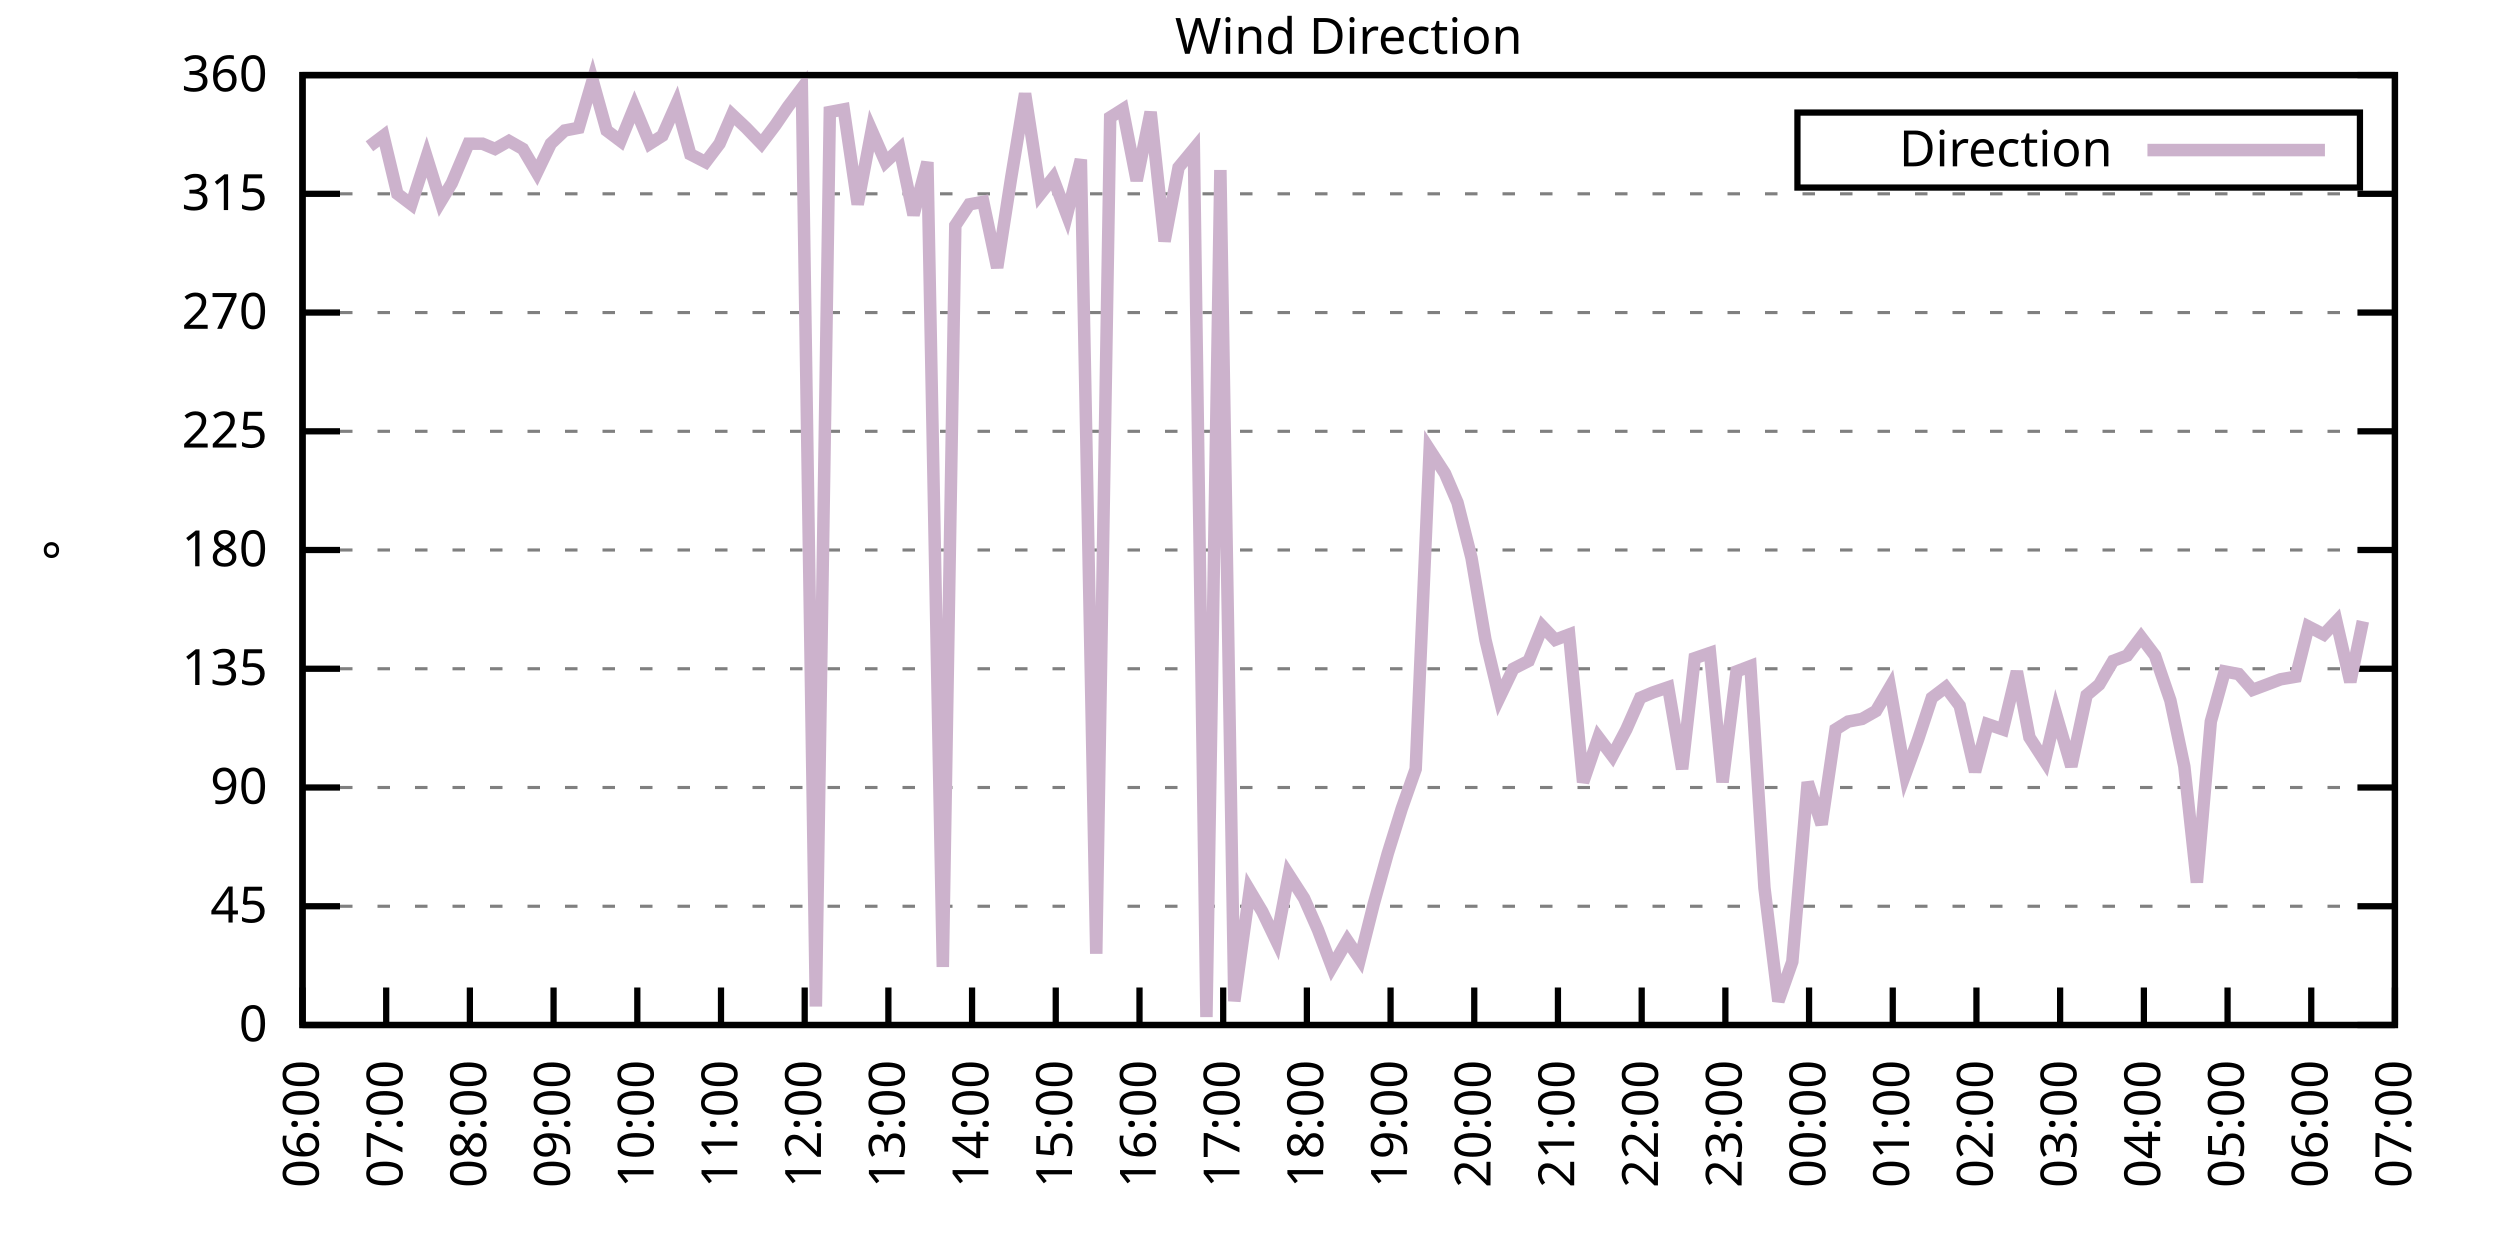
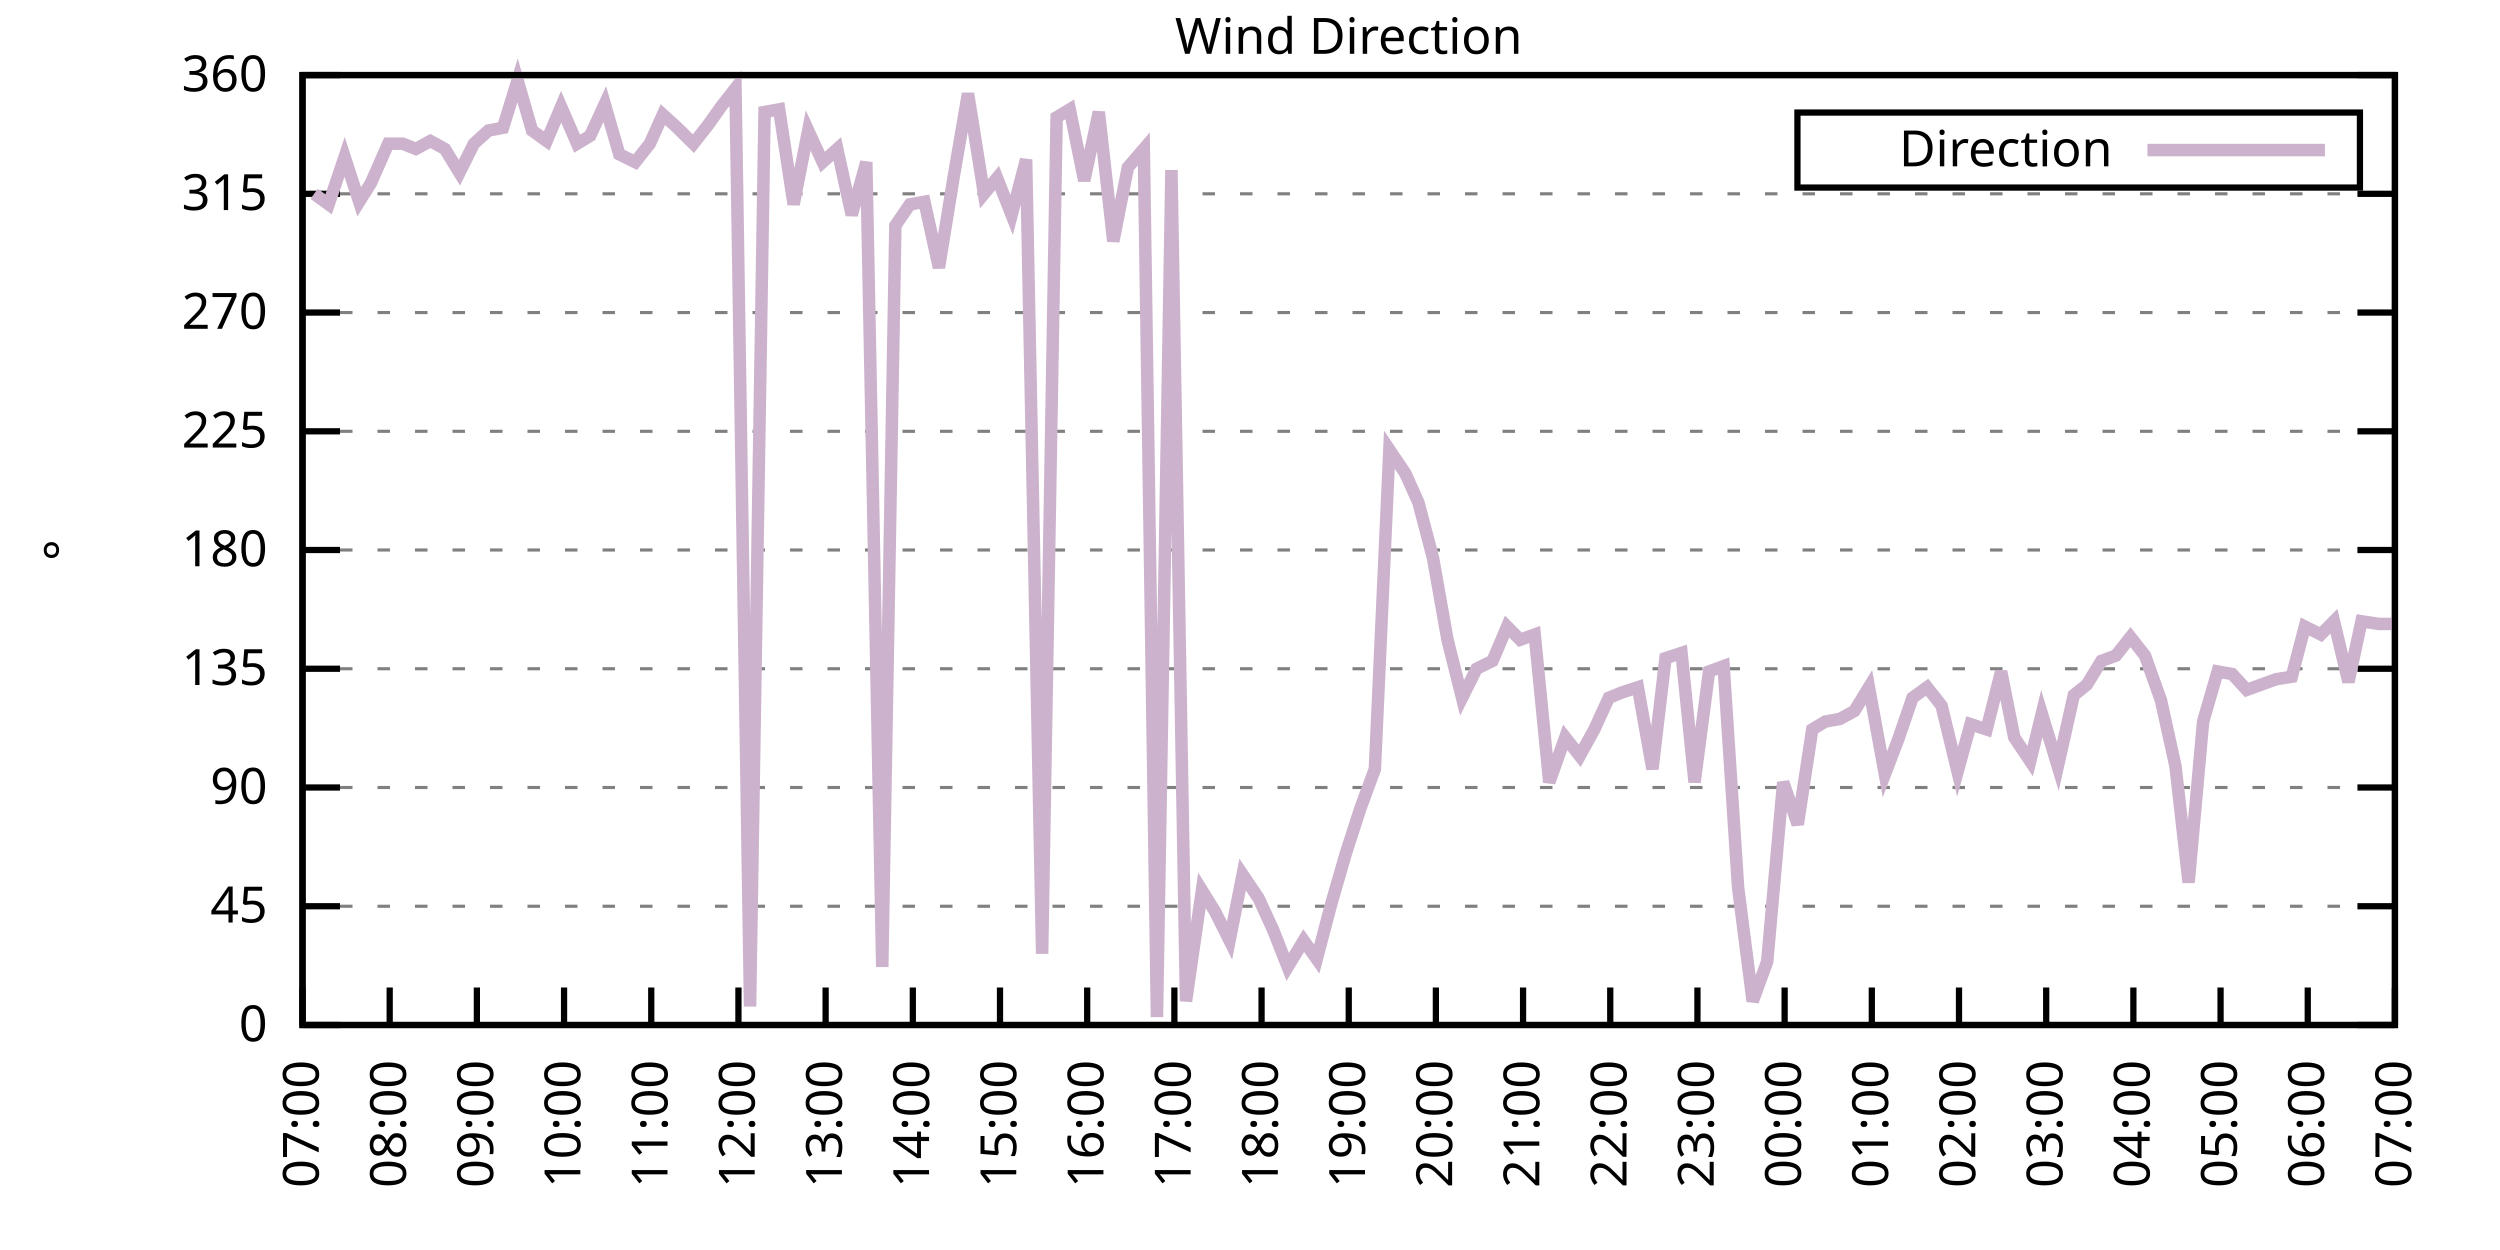
<svg xmlns="http://www.w3.org/2000/svg" xmlns:xlink="http://www.w3.org/1999/xlink" width="400" height="200" viewBox="0 0 400 200">
  <g id="gnuplot_canvas">
    <rect x="0" y="0" width="400" height="200" fill="none" />
    <defs>
      <circle id="gpDot" r="0.5" stroke-width="0.5" stroke="currentColor" />
      <path id="gpPt0" stroke-width="0.333" stroke="currentColor" d="M-1,0 h2 M0,-1 v2" />
      <path id="gpPt1" stroke-width="0.333" stroke="currentColor" d="M-1,-1 L1,1 M1,-1 L-1,1" />
      <path id="gpPt2" stroke-width="0.333" stroke="currentColor" d="M-1,0 L1,0 M0,-1 L0,1 M-1,-1 L1,1 M-1,1 L1,-1" />
      <rect id="gpPt3" stroke-width="0.333" stroke="currentColor" x="-1" y="-1" width="2" height="2" />
      <rect id="gpPt4" stroke-width="0.333" stroke="currentColor" fill="currentColor" x="-1" y="-1" width="2" height="2" />
      <circle id="gpPt5" stroke-width="0.333" stroke="currentColor" cx="0" cy="0" r="1" />
      <use xlink:href="#gpPt5" id="gpPt6" fill="currentColor" stroke="none" />
      <path id="gpPt7" stroke-width="0.333" stroke="currentColor" d="M0,-1.33 L-1.33,0.67 L1.33,0.67 z" />
      <use xlink:href="#gpPt7" id="gpPt8" fill="currentColor" stroke="none" />
      <use xlink:href="#gpPt7" id="gpPt9" stroke="currentColor" transform="rotate(180)" />
      <use xlink:href="#gpPt9" id="gpPt10" fill="currentColor" stroke="none" />
      <use xlink:href="#gpPt3" id="gpPt11" stroke="currentColor" transform="rotate(45)" />
      <use xlink:href="#gpPt11" id="gpPt12" fill="currentColor" stroke="none" />
      <path id="gpPt13" stroke-width="0.333" stroke="currentColor" d="M0,1.330 L1.265,0.411 L0.782,-1.067 L-0.782,-1.076 L-1.265,0.411 z" />
      <use xlink:href="#gpPt13" id="gpPt14" fill="currentColor" stroke="none" />
      <filter id="textbox" filterUnits="objectBoundingBox" x="0" y="0" height="1" width="1">
        <feFlood flood-color="white" flood-opacity="1" result="bgnd" />
        <feComposite in="SourceGraphic" in2="bgnd" operator="atop" />
      </filter>
      <filter id="greybox" filterUnits="objectBoundingBox" x="0" y="0" height="1" width="1">
        <feFlood flood-color="lightgrey" flood-opacity="1" result="grey" />
        <feComposite in="SourceGraphic" in2="grey" operator="atop" />
      </filter>
    </defs>
    <g fill="none" color="white" stroke="currentColor" stroke-width="1.00" stroke-linecap="butt" stroke-linejoin="miter">
</g>
    <g fill="none" color="black" stroke="currentColor" stroke-width="1.00" stroke-linecap="butt" stroke-linejoin="miter">
      <g stroke="none" shape-rendering="crispEdges">
        <polygon fill="rgb(255, 255, 255)" points="48.40,164.00 383.18,164.00 383.18,12.02 48.40,12.02 " />
      </g>
    </g>
    <g fill="none" color="black" stroke="currentColor" stroke-width="1.00" stroke-linecap="butt" stroke-linejoin="miter">
</g>
    <g fill="none" color="black" stroke="black" stroke-width="0.50" stroke-linecap="butt" stroke-linejoin="miter">
</g>
    <g fill="none" color="gray" stroke="currentColor" stroke-width="0.50" stroke-linecap="butt" stroke-linejoin="miter">
      <path stroke="gray" stroke-dasharray="2,4" class="gridline" d="M48.40,164.00 L383.19,164.00  " />
    </g>
    <g fill="none" color="gray" stroke="gray" stroke-width="1.00" stroke-linecap="butt" stroke-linejoin="miter">
</g>
    <g fill="none" color="black" stroke="currentColor" stroke-width="1.00" stroke-linecap="butt" stroke-linejoin="miter">
      <path stroke="black" d="M48.40,164.00 L54.40,164.00 M383.19,164.00 L377.19,164.00  " />
      <g transform="translate(42.80,166.60)" stroke="none" fill="black" font-family="Sans" font-size="8.00" text-anchor="end">
        <text>
          <tspan font-family="Sans"> 0</tspan>
        </text>
      </g>
    </g>
    <g fill="none" color="black" stroke="currentColor" stroke-width="1.00" stroke-linecap="butt" stroke-linejoin="miter">
</g>
    <g fill="none" color="black" stroke="black" stroke-width="0.50" stroke-linecap="butt" stroke-linejoin="miter">
</g>
    <g fill="none" color="gray" stroke="currentColor" stroke-width="0.50" stroke-linecap="butt" stroke-linejoin="miter">
      <path stroke="gray" stroke-dasharray="2,4" class="gridline" d="M48.40,145.00 L383.19,145.00  " />
    </g>
    <g fill="none" color="gray" stroke="gray" stroke-width="1.00" stroke-linecap="butt" stroke-linejoin="miter">
</g>
    <g fill="none" color="black" stroke="currentColor" stroke-width="1.00" stroke-linecap="butt" stroke-linejoin="miter">
      <path stroke="black" d="M48.40,145.00 L54.40,145.00 M383.19,145.00 L377.19,145.00  " />
      <g transform="translate(42.80,147.60)" stroke="none" fill="black" font-family="Sans" font-size="8.00" text-anchor="end">
        <text>
          <tspan font-family="Sans"> 45</tspan>
        </text>
      </g>
    </g>
    <g fill="none" color="black" stroke="currentColor" stroke-width="1.00" stroke-linecap="butt" stroke-linejoin="miter">
</g>
    <g fill="none" color="black" stroke="black" stroke-width="0.50" stroke-linecap="butt" stroke-linejoin="miter">
</g>
    <g fill="none" color="gray" stroke="currentColor" stroke-width="0.50" stroke-linecap="butt" stroke-linejoin="miter">
      <path stroke="gray" stroke-dasharray="2,4" class="gridline" d="M48.40,126.00 L383.19,126.00  " />
    </g>
    <g fill="none" color="gray" stroke="gray" stroke-width="1.00" stroke-linecap="butt" stroke-linejoin="miter">
</g>
    <g fill="none" color="black" stroke="currentColor" stroke-width="1.00" stroke-linecap="butt" stroke-linejoin="miter">
      <path stroke="black" d="M48.40,126.00 L54.40,126.00 M383.19,126.00 L377.19,126.00  " />
      <g transform="translate(42.80,128.60)" stroke="none" fill="black" font-family="Sans" font-size="8.00" text-anchor="end">
        <text>
          <tspan font-family="Sans"> 90</tspan>
        </text>
      </g>
    </g>
    <g fill="none" color="black" stroke="currentColor" stroke-width="1.00" stroke-linecap="butt" stroke-linejoin="miter">
</g>
    <g fill="none" color="black" stroke="black" stroke-width="0.50" stroke-linecap="butt" stroke-linejoin="miter">
</g>
    <g fill="none" color="gray" stroke="currentColor" stroke-width="0.50" stroke-linecap="butt" stroke-linejoin="miter">
      <path stroke="gray" stroke-dasharray="2,4" class="gridline" d="M48.40,107.00 L383.19,107.00  " />
    </g>
    <g fill="none" color="gray" stroke="gray" stroke-width="1.00" stroke-linecap="butt" stroke-linejoin="miter">
</g>
    <g fill="none" color="black" stroke="currentColor" stroke-width="1.00" stroke-linecap="butt" stroke-linejoin="miter">
      <path stroke="black" d="M48.40,107.00 L54.40,107.00 M383.19,107.00 L377.19,107.00  " />
      <g transform="translate(42.80,109.60)" stroke="none" fill="black" font-family="Sans" font-size="8.00" text-anchor="end">
        <text>
          <tspan font-family="Sans"> 135</tspan>
        </text>
      </g>
    </g>
    <g fill="none" color="black" stroke="currentColor" stroke-width="1.00" stroke-linecap="butt" stroke-linejoin="miter">
</g>
    <g fill="none" color="black" stroke="black" stroke-width="0.50" stroke-linecap="butt" stroke-linejoin="miter">
</g>
    <g fill="none" color="gray" stroke="currentColor" stroke-width="0.50" stroke-linecap="butt" stroke-linejoin="miter">
      <path stroke="gray" stroke-dasharray="2,4" class="gridline" d="M48.40,88.00 L383.19,88.00  " />
    </g>
    <g fill="none" color="gray" stroke="gray" stroke-width="1.00" stroke-linecap="butt" stroke-linejoin="miter">
</g>
    <g fill="none" color="black" stroke="currentColor" stroke-width="1.00" stroke-linecap="butt" stroke-linejoin="miter">
      <path stroke="black" d="M48.40,88.00 L54.40,88.00 M383.19,88.00 L377.19,88.00  " />
      <g transform="translate(42.80,90.60)" stroke="none" fill="black" font-family="Sans" font-size="8.00" text-anchor="end">
        <text>
          <tspan font-family="Sans"> 180</tspan>
        </text>
      </g>
    </g>
    <g fill="none" color="black" stroke="currentColor" stroke-width="1.00" stroke-linecap="butt" stroke-linejoin="miter">
</g>
    <g fill="none" color="black" stroke="black" stroke-width="0.50" stroke-linecap="butt" stroke-linejoin="miter">
</g>
    <g fill="none" color="gray" stroke="currentColor" stroke-width="0.50" stroke-linecap="butt" stroke-linejoin="miter">
      <path stroke="gray" stroke-dasharray="2,4" class="gridline" d="M48.40,69.01 L383.19,69.01  " />
    </g>
    <g fill="none" color="gray" stroke="gray" stroke-width="1.00" stroke-linecap="butt" stroke-linejoin="miter">
</g>
    <g fill="none" color="black" stroke="currentColor" stroke-width="1.00" stroke-linecap="butt" stroke-linejoin="miter">
      <path stroke="black" d="M48.40,69.01 L54.40,69.01 M383.19,69.01 L377.19,69.01  " />
      <g transform="translate(42.80,71.61)" stroke="none" fill="black" font-family="Sans" font-size="8.00" text-anchor="end">
        <text>
          <tspan font-family="Sans"> 225</tspan>
        </text>
      </g>
    </g>
    <g fill="none" color="black" stroke="currentColor" stroke-width="1.00" stroke-linecap="butt" stroke-linejoin="miter">
</g>
    <g fill="none" color="black" stroke="black" stroke-width="0.50" stroke-linecap="butt" stroke-linejoin="miter">
</g>
    <g fill="none" color="gray" stroke="currentColor" stroke-width="0.50" stroke-linecap="butt" stroke-linejoin="miter">
      <path stroke="gray" stroke-dasharray="2,4" class="gridline" d="M48.40,50.01 L383.19,50.01  " />
    </g>
    <g fill="none" color="gray" stroke="gray" stroke-width="1.00" stroke-linecap="butt" stroke-linejoin="miter">
</g>
    <g fill="none" color="black" stroke="currentColor" stroke-width="1.00" stroke-linecap="butt" stroke-linejoin="miter">
      <path stroke="black" d="M48.40,50.01 L54.40,50.01 M383.19,50.01 L377.19,50.01  " />
      <g transform="translate(42.80,52.61)" stroke="none" fill="black" font-family="Sans" font-size="8.00" text-anchor="end">
        <text>
          <tspan font-family="Sans"> 270</tspan>
        </text>
      </g>
    </g>
    <g fill="none" color="black" stroke="currentColor" stroke-width="1.00" stroke-linecap="butt" stroke-linejoin="miter">
</g>
    <g fill="none" color="black" stroke="black" stroke-width="0.50" stroke-linecap="butt" stroke-linejoin="miter">
</g>
    <g fill="none" color="gray" stroke="currentColor" stroke-width="0.50" stroke-linecap="butt" stroke-linejoin="miter">
      <path stroke="gray" stroke-dasharray="2,4" class="gridline" d="M48.40,31.01 L383.19,31.01  " />
    </g>
    <g fill="none" color="gray" stroke="gray" stroke-width="1.00" stroke-linecap="butt" stroke-linejoin="miter">
</g>
    <g fill="none" color="black" stroke="currentColor" stroke-width="1.00" stroke-linecap="butt" stroke-linejoin="miter">
      <path stroke="black" d="M48.40,31.01 L54.40,31.01 M383.19,31.01 L377.19,31.01  " />
      <g transform="translate(42.80,33.61)" stroke="none" fill="black" font-family="Sans" font-size="8.00" text-anchor="end">
        <text>
          <tspan font-family="Sans"> 315</tspan>
        </text>
      </g>
    </g>
    <g fill="none" color="black" stroke="currentColor" stroke-width="1.00" stroke-linecap="butt" stroke-linejoin="miter">
</g>
    <g fill="none" color="black" stroke="black" stroke-width="0.50" stroke-linecap="butt" stroke-linejoin="miter">
</g>
    <g fill="none" color="gray" stroke="currentColor" stroke-width="0.50" stroke-linecap="butt" stroke-linejoin="miter">
      <path stroke="gray" stroke-dasharray="2,4" class="gridline" d="M48.40,12.01 L383.19,12.01  " />
    </g>
    <g fill="none" color="gray" stroke="gray" stroke-width="1.00" stroke-linecap="butt" stroke-linejoin="miter">
</g>
    <g fill="none" color="black" stroke="currentColor" stroke-width="1.00" stroke-linecap="butt" stroke-linejoin="miter">
      <path stroke="black" d="M48.40,12.01 L54.40,12.01 M383.19,12.01 L377.19,12.01  " />
      <g transform="translate(42.80,14.61)" stroke="none" fill="black" font-family="Sans" font-size="8.00" text-anchor="end">
        <text>
          <tspan font-family="Sans"> 360</tspan>
        </text>
      </g>
    </g>
    <g fill="none" color="black" stroke="currentColor" stroke-width="1.00" stroke-linecap="butt" stroke-linejoin="miter">
      <path stroke="black" d="M48.40,164.00 L48.40,158.00  " />
      <g transform="translate(51.00,169.60) rotate(270.00)" stroke="none" fill="black" font-family="Sans" font-size="8.00" text-anchor="end">
        <text>
-           <tspan font-family="Sans">06:00</tspan>
-         </text>
-       </g>
-     </g>
-     <g fill="none" color="black" stroke="currentColor" stroke-width="1.00" stroke-linecap="butt" stroke-linejoin="miter">
-       <path stroke="black" d="M61.79,164.00 L61.79,158.00  " />
-       <g transform="translate(64.39,169.60) rotate(270.00)" stroke="none" fill="black" font-family="Sans" font-size="8.00" text-anchor="end">
-         <text>
          <tspan font-family="Sans">07:00</tspan>
        </text>
      </g>
    </g>
    <g fill="none" color="black" stroke="currentColor" stroke-width="1.00" stroke-linecap="butt" stroke-linejoin="miter">
-       <path stroke="black" d="M75.18,164.00 L75.18,158.00  " />
-       <g transform="translate(77.78,169.60) rotate(270.00)" stroke="none" fill="black" font-family="Sans" font-size="8.00" text-anchor="end">
+       <path stroke="black" d="M62.35,164.00 L62.35,158.00  " />
+       <g transform="translate(64.95,169.60) rotate(270.00)" stroke="none" fill="black" font-family="Sans" font-size="8.00" text-anchor="end">
        <text>
          <tspan font-family="Sans">08:00</tspan>
        </text>
      </g>
    </g>
    <g fill="none" color="black" stroke="currentColor" stroke-width="1.00" stroke-linecap="butt" stroke-linejoin="miter">
-       <path stroke="black" d="M88.57,164.00 L88.57,158.00  " />
-       <g transform="translate(91.17,169.60) rotate(270.00)" stroke="none" fill="black" font-family="Sans" font-size="8.00" text-anchor="end">
+       <path stroke="black" d="M76.30,164.00 L76.30,158.00  " />
+       <g transform="translate(78.90,169.60) rotate(270.00)" stroke="none" fill="black" font-family="Sans" font-size="8.00" text-anchor="end">
        <text>
          <tspan font-family="Sans">09:00</tspan>
        </text>
      </g>
    </g>
    <g fill="none" color="black" stroke="currentColor" stroke-width="1.00" stroke-linecap="butt" stroke-linejoin="miter">
-       <path stroke="black" d="M101.97,164.00 L101.97,158.00  " />
-       <g transform="translate(104.57,169.60) rotate(270.00)" stroke="none" fill="black" font-family="Sans" font-size="8.00" text-anchor="end">
+       <path stroke="black" d="M90.25,164.00 L90.25,158.00  " />
+       <g transform="translate(92.85,169.60) rotate(270.00)" stroke="none" fill="black" font-family="Sans" font-size="8.00" text-anchor="end">
        <text>
          <tspan font-family="Sans">10:00</tspan>
        </text>
      </g>
    </g>
    <g fill="none" color="black" stroke="currentColor" stroke-width="1.00" stroke-linecap="butt" stroke-linejoin="miter">
-       <path stroke="black" d="M115.36,164.00 L115.36,158.00  " />
-       <g transform="translate(117.96,169.60) rotate(270.00)" stroke="none" fill="black" font-family="Sans" font-size="8.00" text-anchor="end">
+       <path stroke="black" d="M104.20,164.00 L104.20,158.00  " />
+       <g transform="translate(106.80,169.60) rotate(270.00)" stroke="none" fill="black" font-family="Sans" font-size="8.00" text-anchor="end">
        <text>
          <tspan font-family="Sans">11:00</tspan>
        </text>
      </g>
    </g>
    <g fill="none" color="black" stroke="currentColor" stroke-width="1.00" stroke-linecap="butt" stroke-linejoin="miter">
-       <path stroke="black" d="M128.75,164.00 L128.75,158.00  " />
-       <g transform="translate(131.35,169.60) rotate(270.00)" stroke="none" fill="black" font-family="Sans" font-size="8.00" text-anchor="end">
+       <path stroke="black" d="M118.15,164.00 L118.15,158.00  " />
+       <g transform="translate(120.75,169.60) rotate(270.00)" stroke="none" fill="black" font-family="Sans" font-size="8.00" text-anchor="end">
        <text>
          <tspan font-family="Sans">12:00</tspan>
        </text>
      </g>
    </g>
    <g fill="none" color="black" stroke="currentColor" stroke-width="1.00" stroke-linecap="butt" stroke-linejoin="miter">
-       <path stroke="black" d="M142.14,164.00 L142.14,158.00  " />
-       <g transform="translate(144.74,169.60) rotate(270.00)" stroke="none" fill="black" font-family="Sans" font-size="8.00" text-anchor="end">
+       <path stroke="black" d="M132.10,164.00 L132.10,158.00  " />
+       <g transform="translate(134.70,169.60) rotate(270.00)" stroke="none" fill="black" font-family="Sans" font-size="8.00" text-anchor="end">
        <text>
          <tspan font-family="Sans">13:00</tspan>
        </text>
      </g>
    </g>
    <g fill="none" color="black" stroke="currentColor" stroke-width="1.00" stroke-linecap="butt" stroke-linejoin="miter">
-       <path stroke="black" d="M155.53,164.00 L155.53,158.00  " />
-       <g transform="translate(158.13,169.60) rotate(270.00)" stroke="none" fill="black" font-family="Sans" font-size="8.00" text-anchor="end">
+       <path stroke="black" d="M146.05,164.00 L146.05,158.00  " />
+       <g transform="translate(148.65,169.60) rotate(270.00)" stroke="none" fill="black" font-family="Sans" font-size="8.00" text-anchor="end">
        <text>
          <tspan font-family="Sans">14:00</tspan>
        </text>
      </g>
    </g>
    <g fill="none" color="black" stroke="currentColor" stroke-width="1.00" stroke-linecap="butt" stroke-linejoin="miter">
-       <path stroke="black" d="M168.92,164.00 L168.92,158.00  " />
-       <g transform="translate(171.52,169.60) rotate(270.00)" stroke="none" fill="black" font-family="Sans" font-size="8.00" text-anchor="end">
+       <path stroke="black" d="M160.00,164.00 L160.00,158.00  " />
+       <g transform="translate(162.60,169.60) rotate(270.00)" stroke="none" fill="black" font-family="Sans" font-size="8.00" text-anchor="end">
        <text>
          <tspan font-family="Sans">15:00</tspan>
        </text>
      </g>
    </g>
    <g fill="none" color="black" stroke="currentColor" stroke-width="1.00" stroke-linecap="butt" stroke-linejoin="miter">
-       <path stroke="black" d="M182.32,164.00 L182.32,158.00  " />
-       <g transform="translate(184.92,169.60) rotate(270.00)" stroke="none" fill="black" font-family="Sans" font-size="8.00" text-anchor="end">
+       <path stroke="black" d="M173.95,164.00 L173.95,158.00  " />
+       <g transform="translate(176.55,169.60) rotate(270.00)" stroke="none" fill="black" font-family="Sans" font-size="8.00" text-anchor="end">
        <text>
          <tspan font-family="Sans">16:00</tspan>
        </text>
      </g>
    </g>
    <g fill="none" color="black" stroke="currentColor" stroke-width="1.00" stroke-linecap="butt" stroke-linejoin="miter">
-       <path stroke="black" d="M195.71,164.00 L195.71,158.00  " />
-       <g transform="translate(198.31,169.60) rotate(270.00)" stroke="none" fill="black" font-family="Sans" font-size="8.00" text-anchor="end">
+       <path stroke="black" d="M187.90,164.00 L187.90,158.00  " />
+       <g transform="translate(190.50,169.60) rotate(270.00)" stroke="none" fill="black" font-family="Sans" font-size="8.00" text-anchor="end">
        <text>
          <tspan font-family="Sans">17:00</tspan>
        </text>
      </g>
    </g>
    <g fill="none" color="black" stroke="currentColor" stroke-width="1.00" stroke-linecap="butt" stroke-linejoin="miter">
-       <path stroke="black" d="M209.10,164.00 L209.10,158.00  " />
-       <g transform="translate(211.70,169.60) rotate(270.00)" stroke="none" fill="black" font-family="Sans" font-size="8.00" text-anchor="end">
+       <path stroke="black" d="M201.85,164.00 L201.85,158.00  " />
+       <g transform="translate(204.45,169.60) rotate(270.00)" stroke="none" fill="black" font-family="Sans" font-size="8.00" text-anchor="end">
        <text>
          <tspan font-family="Sans">18:00</tspan>
        </text>
      </g>
    </g>
    <g fill="none" color="black" stroke="currentColor" stroke-width="1.00" stroke-linecap="butt" stroke-linejoin="miter">
-       <path stroke="black" d="M222.49,164.00 L222.49,158.00  " />
-       <g transform="translate(225.09,169.60) rotate(270.00)" stroke="none" fill="black" font-family="Sans" font-size="8.00" text-anchor="end">
+       <path stroke="black" d="M215.80,164.00 L215.80,158.00  " />
+       <g transform="translate(218.40,169.60) rotate(270.00)" stroke="none" fill="black" font-family="Sans" font-size="8.00" text-anchor="end">
        <text>
          <tspan font-family="Sans">19:00</tspan>
        </text>
      </g>
    </g>
    <g fill="none" color="black" stroke="currentColor" stroke-width="1.00" stroke-linecap="butt" stroke-linejoin="miter">
-       <path stroke="black" d="M235.88,164.00 L235.88,158.00  " />
-       <g transform="translate(238.48,169.60) rotate(270.00)" stroke="none" fill="black" font-family="Sans" font-size="8.00" text-anchor="end">
+       <path stroke="black" d="M229.74,164.00 L229.74,158.00  " />
+       <g transform="translate(232.34,169.60) rotate(270.00)" stroke="none" fill="black" font-family="Sans" font-size="8.00" text-anchor="end">
        <text>
          <tspan font-family="Sans">20:00</tspan>
        </text>
      </g>
    </g>
    <g fill="none" color="black" stroke="currentColor" stroke-width="1.00" stroke-linecap="butt" stroke-linejoin="miter">
-       <path stroke="black" d="M249.27,164.00 L249.27,158.00  " />
-       <g transform="translate(251.87,169.60) rotate(270.00)" stroke="none" fill="black" font-family="Sans" font-size="8.00" text-anchor="end">
+       <path stroke="black" d="M243.69,164.00 L243.69,158.00  " />
+       <g transform="translate(246.29,169.60) rotate(270.00)" stroke="none" fill="black" font-family="Sans" font-size="8.00" text-anchor="end">
        <text>
          <tspan font-family="Sans">21:00</tspan>
        </text>
      </g>
    </g>
    <g fill="none" color="black" stroke="currentColor" stroke-width="1.00" stroke-linecap="butt" stroke-linejoin="miter">
-       <path stroke="black" d="M262.67,164.00 L262.67,158.00  " />
-       <g transform="translate(265.27,169.60) rotate(270.00)" stroke="none" fill="black" font-family="Sans" font-size="8.00" text-anchor="end">
+       <path stroke="black" d="M257.64,164.00 L257.64,158.00  " />
+       <g transform="translate(260.24,169.60) rotate(270.00)" stroke="none" fill="black" font-family="Sans" font-size="8.00" text-anchor="end">
        <text>
          <tspan font-family="Sans">22:00</tspan>
        </text>
      </g>
    </g>
    <g fill="none" color="black" stroke="currentColor" stroke-width="1.00" stroke-linecap="butt" stroke-linejoin="miter">
-       <path stroke="black" d="M276.06,164.00 L276.06,158.00  " />
-       <g transform="translate(278.66,169.60) rotate(270.00)" stroke="none" fill="black" font-family="Sans" font-size="8.00" text-anchor="end">
+       <path stroke="black" d="M271.59,164.00 L271.59,158.00  " />
+       <g transform="translate(274.19,169.60) rotate(270.00)" stroke="none" fill="black" font-family="Sans" font-size="8.00" text-anchor="end">
        <text>
          <tspan font-family="Sans">23:00</tspan>
        </text>
      </g>
    </g>
    <g fill="none" color="black" stroke="currentColor" stroke-width="1.00" stroke-linecap="butt" stroke-linejoin="miter">
-       <path stroke="black" d="M289.45,164.00 L289.45,158.00  " />
-       <g transform="translate(292.05,169.60) rotate(270.00)" stroke="none" fill="black" font-family="Sans" font-size="8.00" text-anchor="end">
+       <path stroke="black" d="M285.54,164.00 L285.54,158.00  " />
+       <g transform="translate(288.14,169.60) rotate(270.00)" stroke="none" fill="black" font-family="Sans" font-size="8.00" text-anchor="end">
        <text>
          <tspan font-family="Sans">00:00</tspan>
        </text>
      </g>
    </g>
    <g fill="none" color="black" stroke="currentColor" stroke-width="1.00" stroke-linecap="butt" stroke-linejoin="miter">
-       <path stroke="black" d="M302.84,164.00 L302.84,158.00  " />
-       <g transform="translate(305.44,169.60) rotate(270.00)" stroke="none" fill="black" font-family="Sans" font-size="8.00" text-anchor="end">
+       <path stroke="black" d="M299.49,164.00 L299.49,158.00  " />
+       <g transform="translate(302.09,169.60) rotate(270.00)" stroke="none" fill="black" font-family="Sans" font-size="8.00" text-anchor="end">
        <text>
          <tspan font-family="Sans">01:00</tspan>
        </text>
      </g>
    </g>
    <g fill="none" color="black" stroke="currentColor" stroke-width="1.00" stroke-linecap="butt" stroke-linejoin="miter">
-       <path stroke="black" d="M316.23,164.00 L316.23,158.00  " />
-       <g transform="translate(318.83,169.60) rotate(270.00)" stroke="none" fill="black" font-family="Sans" font-size="8.00" text-anchor="end">
+       <path stroke="black" d="M313.44,164.00 L313.44,158.00  " />
+       <g transform="translate(316.04,169.60) rotate(270.00)" stroke="none" fill="black" font-family="Sans" font-size="8.00" text-anchor="end">
        <text>
          <tspan font-family="Sans">02:00</tspan>
        </text>
      </g>
    </g>
    <g fill="none" color="black" stroke="currentColor" stroke-width="1.00" stroke-linecap="butt" stroke-linejoin="miter">
-       <path stroke="black" d="M329.62,164.00 L329.62,158.00  " />
-       <g transform="translate(332.22,169.60) rotate(270.00)" stroke="none" fill="black" font-family="Sans" font-size="8.00" text-anchor="end">
+       <path stroke="black" d="M327.39,164.00 L327.39,158.00  " />
+       <g transform="translate(329.99,169.60) rotate(270.00)" stroke="none" fill="black" font-family="Sans" font-size="8.00" text-anchor="end">
        <text>
          <tspan font-family="Sans">03:00</tspan>
        </text>
      </g>
    </g>
    <g fill="none" color="black" stroke="currentColor" stroke-width="1.00" stroke-linecap="butt" stroke-linejoin="miter">
-       <path stroke="black" d="M343.02,164.00 L343.02,158.00  " />
-       <g transform="translate(345.62,169.60) rotate(270.00)" stroke="none" fill="black" font-family="Sans" font-size="8.00" text-anchor="end">
+       <path stroke="black" d="M341.34,164.00 L341.34,158.00  " />
+       <g transform="translate(343.94,169.60) rotate(270.00)" stroke="none" fill="black" font-family="Sans" font-size="8.00" text-anchor="end">
        <text>
          <tspan font-family="Sans">04:00</tspan>
        </text>
      </g>
    </g>
    <g fill="none" color="black" stroke="currentColor" stroke-width="1.00" stroke-linecap="butt" stroke-linejoin="miter">
-       <path stroke="black" d="M356.41,164.00 L356.41,158.00  " />
-       <g transform="translate(359.01,169.60) rotate(270.00)" stroke="none" fill="black" font-family="Sans" font-size="8.00" text-anchor="end">
+       <path stroke="black" d="M355.29,164.00 L355.29,158.00  " />
+       <g transform="translate(357.89,169.60) rotate(270.00)" stroke="none" fill="black" font-family="Sans" font-size="8.00" text-anchor="end">
        <text>
          <tspan font-family="Sans">05:00</tspan>
        </text>
      </g>
    </g>
    <g fill="none" color="black" stroke="currentColor" stroke-width="1.00" stroke-linecap="butt" stroke-linejoin="miter">
-       <path stroke="black" d="M369.80,164.00 L369.80,158.00  " />
-       <g transform="translate(372.40,169.60) rotate(270.00)" stroke="none" fill="black" font-family="Sans" font-size="8.00" text-anchor="end">
+       <path stroke="black" d="M369.24,164.00 L369.24,158.00  " />
+       <g transform="translate(371.84,169.60) rotate(270.00)" stroke="none" fill="black" font-family="Sans" font-size="8.00" text-anchor="end">
        <text>
          <tspan font-family="Sans">06:00</tspan>
        </text>
      </g>
    </g>
    <g fill="none" color="black" stroke="currentColor" stroke-width="1.00" stroke-linecap="butt" stroke-linejoin="miter">
      <path stroke="black" d="M383.19,164.00 L383.19,158.00  " />
      <g transform="translate(385.79,169.60) rotate(270.00)" stroke="none" fill="black" font-family="Sans" font-size="8.00" text-anchor="end">
        <text>
          <tspan font-family="Sans">07:00</tspan>
        </text>
      </g>
    </g>
    <g fill="none" color="black" stroke="currentColor" stroke-width="1.00" stroke-linecap="butt" stroke-linejoin="miter">
</g>
    <g fill="none" color="black" stroke="currentColor" stroke-width="1.00" stroke-linecap="butt" stroke-linejoin="miter">
      <path stroke="black" d="M48.40,12.01 L48.40,164.00 L383.19,164.00 L383.19,12.01 L48.40,12.01 Z  " />
    </g>
    <g fill="none" color="black" stroke="currentColor" stroke-width="1.00" stroke-linecap="butt" stroke-linejoin="miter">
</g>
    <g fill="none" color="black" stroke="currentColor" stroke-width="1.00" stroke-linecap="butt" stroke-linejoin="miter">
      <path stroke="black" d="M287.59,30.01 L287.59,18.01 L377.59,18.01 L377.59,30.01 L287.59,30.01 Z  " />
    </g>
    <g id="Wind_direction_plot_1">
      <g fill="none" color="white" stroke="black" stroke-width="2.00" stroke-linecap="butt" stroke-linejoin="miter">
</g>
      <g fill="none" color="black" stroke="currentColor" stroke-width="2.00" stroke-linecap="butt" stroke-linejoin="miter">
        <g transform="translate(337.99,26.61)" stroke="none" fill="black" font-family="Sans" font-size="8.00" text-anchor="end">
          <text>
            <tspan font-family="Sans">Direction</tspan>
          </text>
        </g>
      </g>
      <g fill="none" color="black" stroke="currentColor" stroke-width="2.00" stroke-linecap="butt" stroke-linejoin="miter">
-         <path stroke="rgb(204, 178, 204)" d="M343.59,24.01 L371.99,24.01 M59.11,23.41 L61.35,21.72 L63.58,31.01 L65.81,32.70 L68.26,25.10 L70.50,32.28   L72.28,29.32 L74.96,22.99 L77.19,22.99 L79.20,23.83 L81.43,22.56 L83.66,23.83 L85.90,27.63 L88.13,22.99   L90.36,20.88 L92.59,20.45 L94.82,12.85 L97.06,20.88 L99.29,22.56 L101.52,17.08 L103.98,22.99 L105.98,21.72   L108.22,16.65 L110.45,24.68 L112.90,25.94 L115.13,22.99 L117.14,18.34 L119.38,20.45 L121.83,22.99 L124.06,20.03   L126.07,17.08 L128.30,14.12 L130.54,161.04 L132.77,17.92 L135.00,17.50 L137.23,32.70 L139.46,20.88 L141.69,25.94   L143.93,23.83 L146.16,34.39 L148.39,25.94 L150.85,154.71 L152.85,36.08 L155.09,32.70 L157.32,32.28 L159.55,42.83   L161.78,28.48 L164.01,14.97 L166.47,31.01 L168.48,28.48 L170.71,34.39 L172.94,25.52 L175.40,152.60 L177.63,18.77   L179.64,17.50 L181.87,28.90 L184.10,17.92 L186.33,38.61 L188.57,26.79 L191.02,23.83 L193.03,162.73 L195.26,27.21   L197.49,160.20 L199.95,142.47 L201.96,145.85 L204.19,150.49 L206.20,139.93 L208.65,143.73 L210.88,148.80 L213.12,154.71   L215.57,150.49 L217.58,153.45 L219.81,144.58 L222.04,136.56 L224.28,129.38 L226.51,123.05 L228.74,71.96 L231.20,75.76   L233.20,80.41 L235.44,89.27 L237.67,102.36 L239.90,111.65 L242.13,107.00 L244.59,105.74 L246.82,100.25 L248.83,102.36   L251.06,101.52 L253.29,125.16 L255.75,117.98 L257.98,120.94 L260.21,116.71 L262.44,111.65 L264.45,110.80 L266.91,109.96   L269.14,123.05 L271.15,105.31 L273.60,104.47 L275.61,125.16 L277.84,107.43 L280.07,106.58 L282.31,142.05 L284.54,160.20   L286.77,153.87 L289.23,125.16 L291.46,131.91 L293.69,116.71 L295.70,115.45 L297.93,115.03 L300.16,113.76 L302.39,109.96   L304.85,123.89 L306.86,118.40 L309.09,111.65 L311.32,109.96 L313.55,112.91 L316.01,123.47 L318.02,115.87 L320.47,116.71   L322.70,107.43 L324.71,117.98 L327.17,121.78 L328.95,114.18 L331.41,122.62 L333.86,111.23 L335.87,109.54 L338.10,105.74   L340.34,104.89 L342.57,101.94 L344.80,104.89 L347.26,112.07 L349.49,122.62 L351.50,141.20 L353.73,115.45 L355.96,107.43   L358.19,107.85 L360.42,110.38 L362.66,109.54 L364.89,108.69 L367.34,108.27 L369.35,100.25 L371.81,101.52 L373.82,99.40   L376.05,109.11 L378.06,99.40  " />
+         <path stroke="rgb(204, 178, 204)" d="M343.59,24.01 L371.99,24.01 M50.26,31.01 L52.58,32.70 L55.14,25.10 L57.47,32.28 L59.33,29.32 L62.12,22.99   L64.44,22.99 L66.53,23.83 L68.86,22.56 L71.18,23.83 L73.51,27.63 L75.83,22.99 L78.16,20.88 L80.48,20.45   L82.81,12.85 L85.13,20.88 L87.46,22.56 L89.78,17.08 L92.34,22.99 L94.43,21.72 L96.76,16.65 L99.08,24.68   L101.64,25.94 L103.97,22.99 L106.06,18.34 L108.38,20.45 L110.94,22.99 L113.27,20.03 L115.36,17.08 L117.68,14.12   L120.01,161.04 L122.33,17.92 L124.66,17.50 L126.98,32.70 L129.31,20.88 L131.63,25.94 L133.96,23.83 L136.28,34.39   L138.61,25.94 L141.16,154.71 L143.26,36.08 L145.58,32.70 L147.91,32.28 L150.23,42.83 L152.56,28.48 L154.88,14.97   L157.44,31.01 L159.53,28.48 L161.86,34.39 L164.18,25.52 L166.74,152.60 L169.06,18.77 L171.16,17.50 L173.48,28.90   L175.81,17.92 L178.13,38.61 L180.46,26.79 L183.01,23.83 L185.11,162.73 L187.43,27.21 L189.76,160.20 L192.31,142.47   L194.41,145.85 L196.73,150.49 L198.82,139.93 L201.38,143.73 L203.71,148.80 L206.03,154.71 L208.59,150.49 L210.68,153.45   L213.01,144.58 L215.33,136.56 L217.65,129.38 L219.98,123.05 L222.30,71.96 L224.86,75.76 L226.95,80.41 L229.28,89.27   L231.60,102.36 L233.93,111.65 L236.25,107.00 L238.81,105.74 L241.14,100.25 L243.23,102.36 L245.55,101.52 L247.88,125.16   L250.44,117.98 L252.76,120.94 L255.09,116.71 L257.41,111.65 L259.50,110.80 L262.06,109.96 L264.39,123.05 L266.48,105.31   L269.04,104.47 L271.13,125.16 L273.45,107.43 L275.78,106.58 L278.10,142.05 L280.43,160.20 L282.75,153.87 L285.31,125.16   L287.64,131.91 L289.96,116.71 L292.05,115.45 L294.38,115.03 L296.70,113.76 L299.03,109.96 L301.58,123.89 L303.68,118.40   L306.00,111.65 L308.33,109.96 L310.65,112.91 L313.21,123.47 L315.30,115.87 L317.86,116.71 L320.18,107.43 L322.28,117.98   L324.83,121.78 L326.69,114.18 L329.25,122.62 L331.81,111.23 L333.90,109.54 L336.23,105.74 L338.55,104.89 L340.88,101.94   L343.20,104.89 L345.76,112.07 L348.08,122.62 L350.18,141.20 L352.50,115.45 L354.83,107.43 L357.15,107.85 L359.48,110.38   L361.80,109.54 L364.13,108.69 L366.68,108.27 L368.78,100.25 L371.33,101.52 L373.43,99.40 L375.75,109.11 L377.84,99.40   L380.63,99.83 L382.73,99.83  " />
      </g>
    </g>
    <g fill="none" color="black" stroke="currentColor" stroke-width="2.00" stroke-linecap="butt" stroke-linejoin="miter">
</g>
    <g fill="none" color="black" stroke="black" stroke-width="1.00" stroke-linecap="butt" stroke-linejoin="miter">
</g>
    <g fill="none" color="black" stroke="currentColor" stroke-width="1.00" stroke-linecap="butt" stroke-linejoin="miter">
      <path stroke="black" d="M48.40,12.01 L48.40,164.00 L383.19,164.00 L383.19,12.01 L48.40,12.01 Z  " />
      <g transform="translate(12.80,88.01) rotate(270.00)" stroke="none" fill="black" font-family="Sans" font-size="8.00" text-anchor="middle">
        <text>
          <tspan font-family="Sans">°</tspan>
        </text>
      </g>
    </g>
    <g fill="none" color="black" stroke="currentColor" stroke-width="1.00" stroke-linecap="butt" stroke-linejoin="miter">
</g>
    <g fill="none" color="black" stroke="currentColor" stroke-width="1.00" stroke-linecap="butt" stroke-linejoin="miter">
      <g transform="translate(215.79,8.61)" stroke="none" fill="black" font-family="Sans" font-size="8.00" text-anchor="middle">
        <text>
          <tspan font-family="Sans">Wind Direction</tspan>
        </text>
      </g>
    </g>
    <g fill="none" color="black" stroke="currentColor" stroke-width="1.00" stroke-linecap="butt" stroke-linejoin="miter">
</g>
  </g>
</svg>
